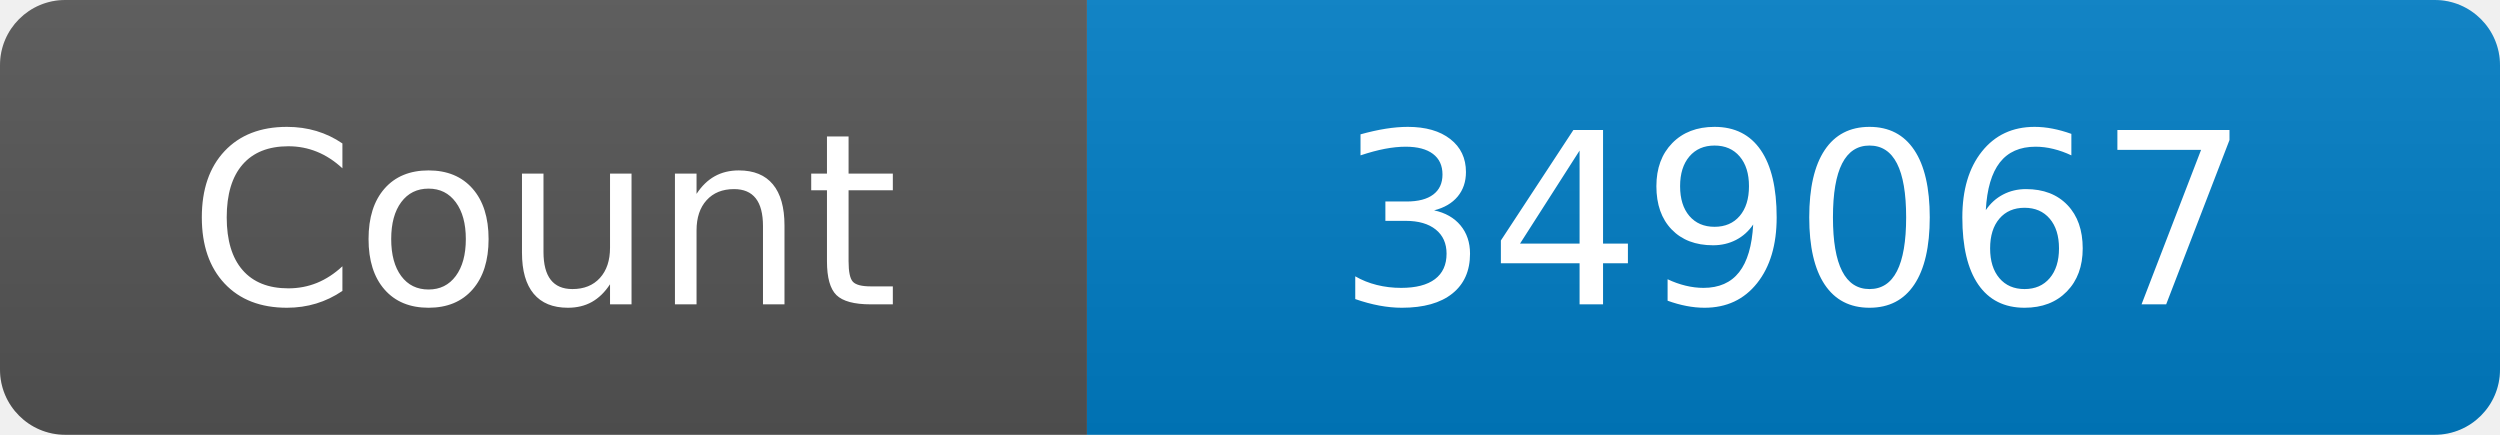
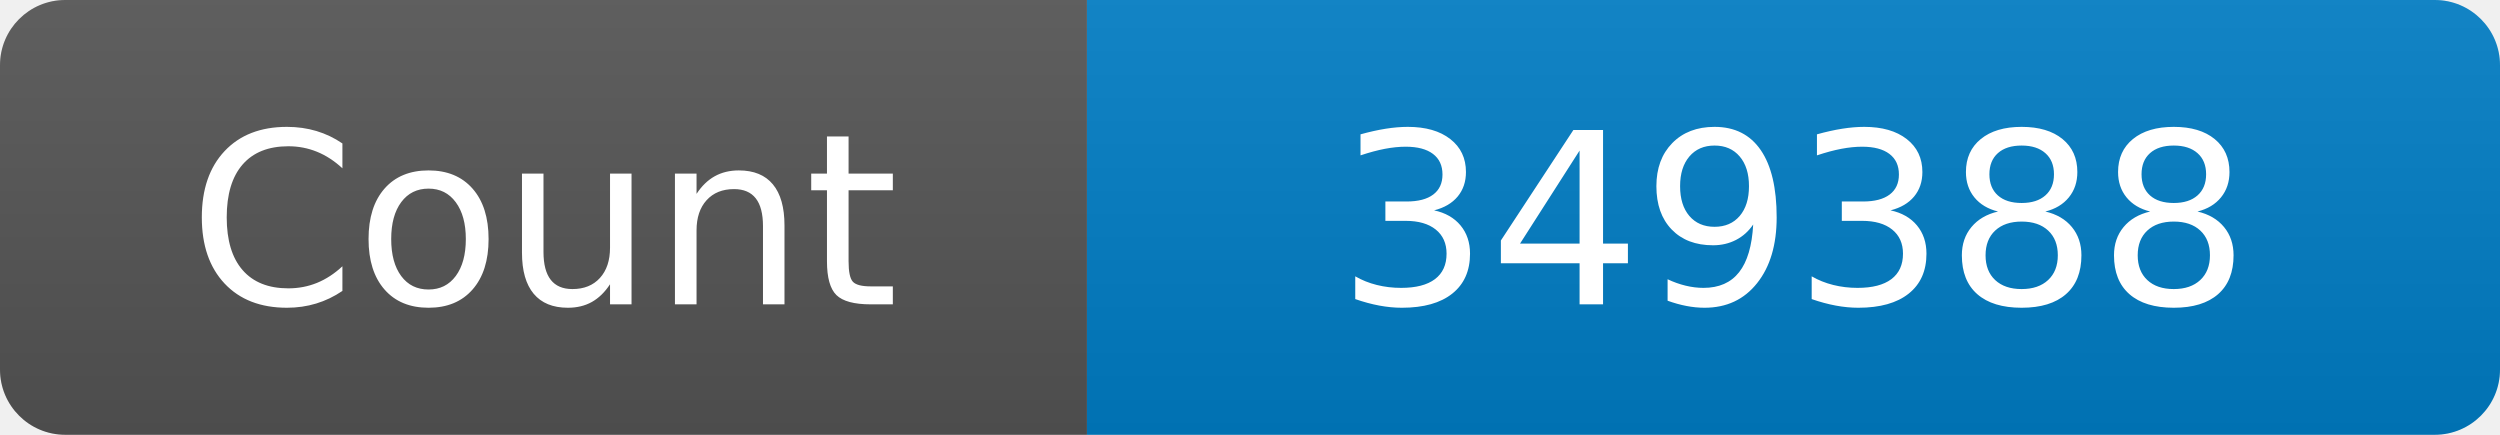
<svg xmlns="http://www.w3.org/2000/svg" width="115" height="20" role="img" aria-label="Maintained?: yes">
  <linearGradient id="s" x2="0" y2="100%">
    <stop offset="0" stop-color="#bbb" stop-opacity=".1" />
    <stop offset="1" stop-opacity=".1" />
  </linearGradient>
  <clipPath id="r">
    <rect width="115" height="20" rx="3" fill="#fff" />
  </clipPath>
  <g clip-path="url(#r)">
    <rect width="50" height="20" fill="#555" />
    <rect x="50" width="160" height="20" fill="#007ec6" />
    <rect width="115" height="20" fill="url(#s)" />
  </g>
  <g fill="#fff" text-anchor="middle" font-family="Verdana,Geneva,DejaVu Sans,sans-serif" font-size="110">
    <text x="250" y="140" transform="scale(.1)" fill="#fff">Count</text>
-     <text x="825" y="140" transform="scale(.1)" fill="#fff">349067</text>
+     <text x="825" y="140" transform="scale(.1)" fill="#fff">349388</text>
  </g>
</svg>
